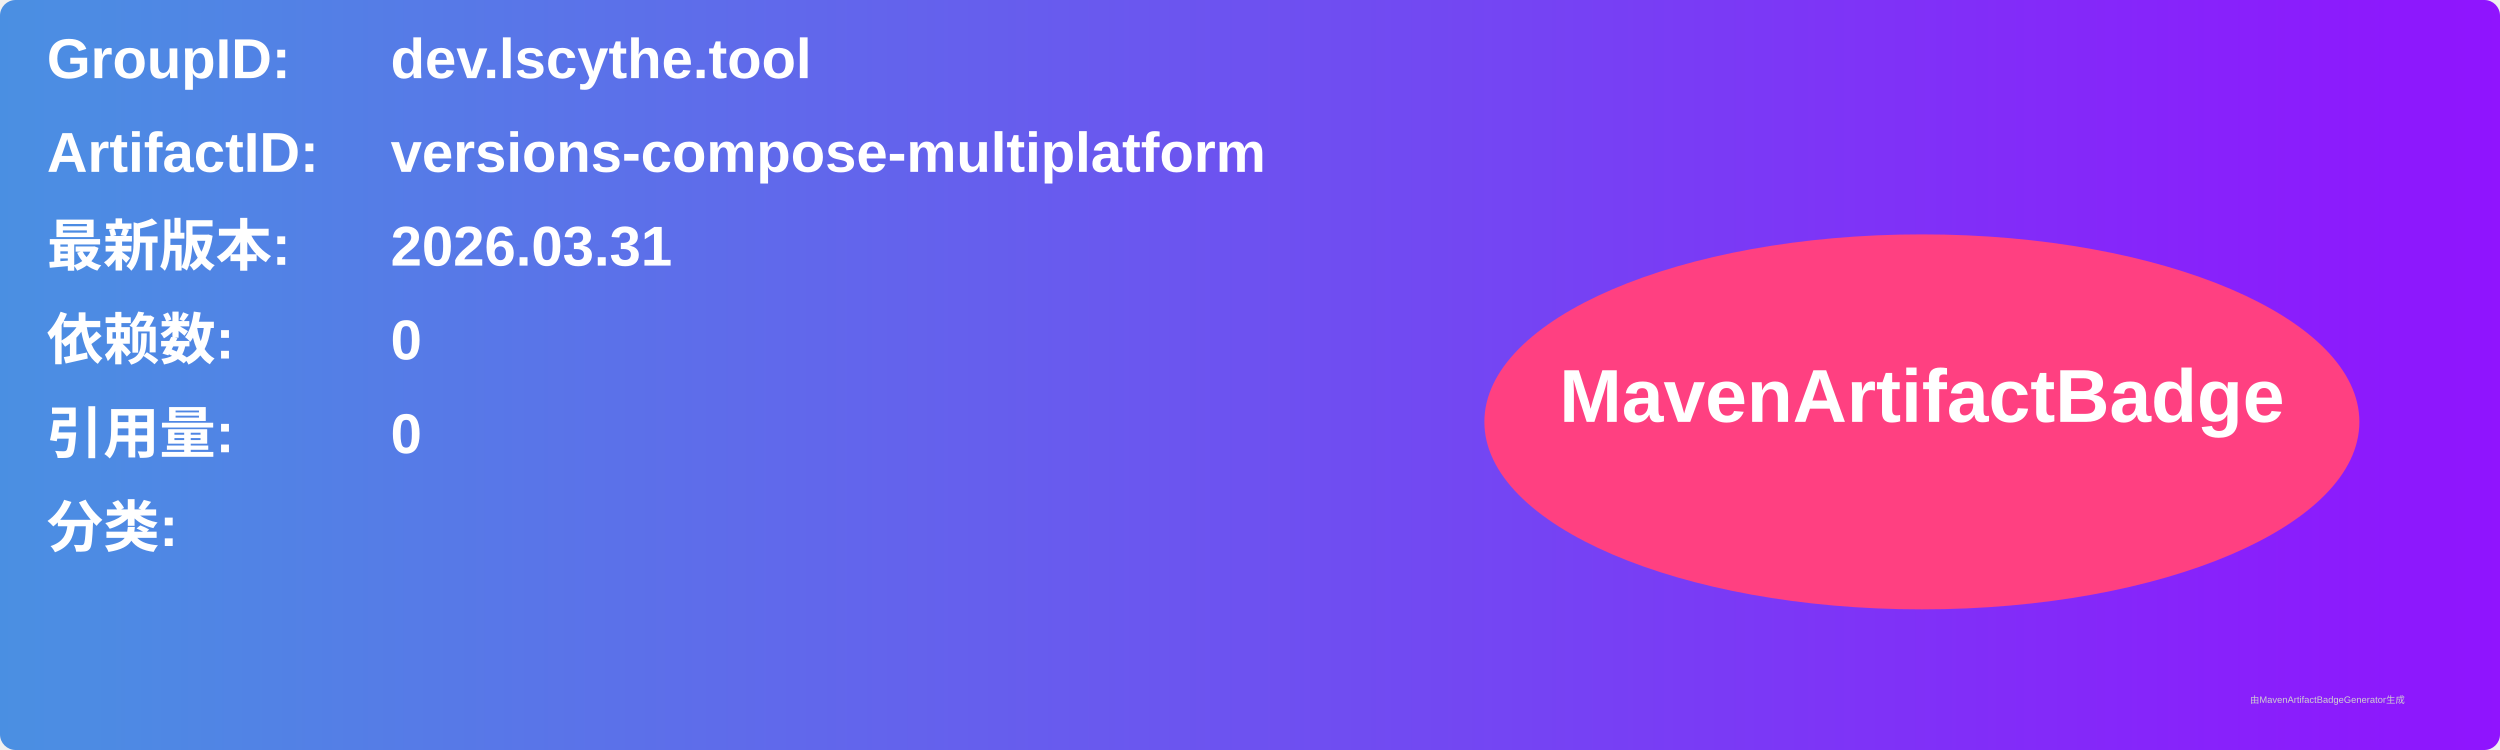
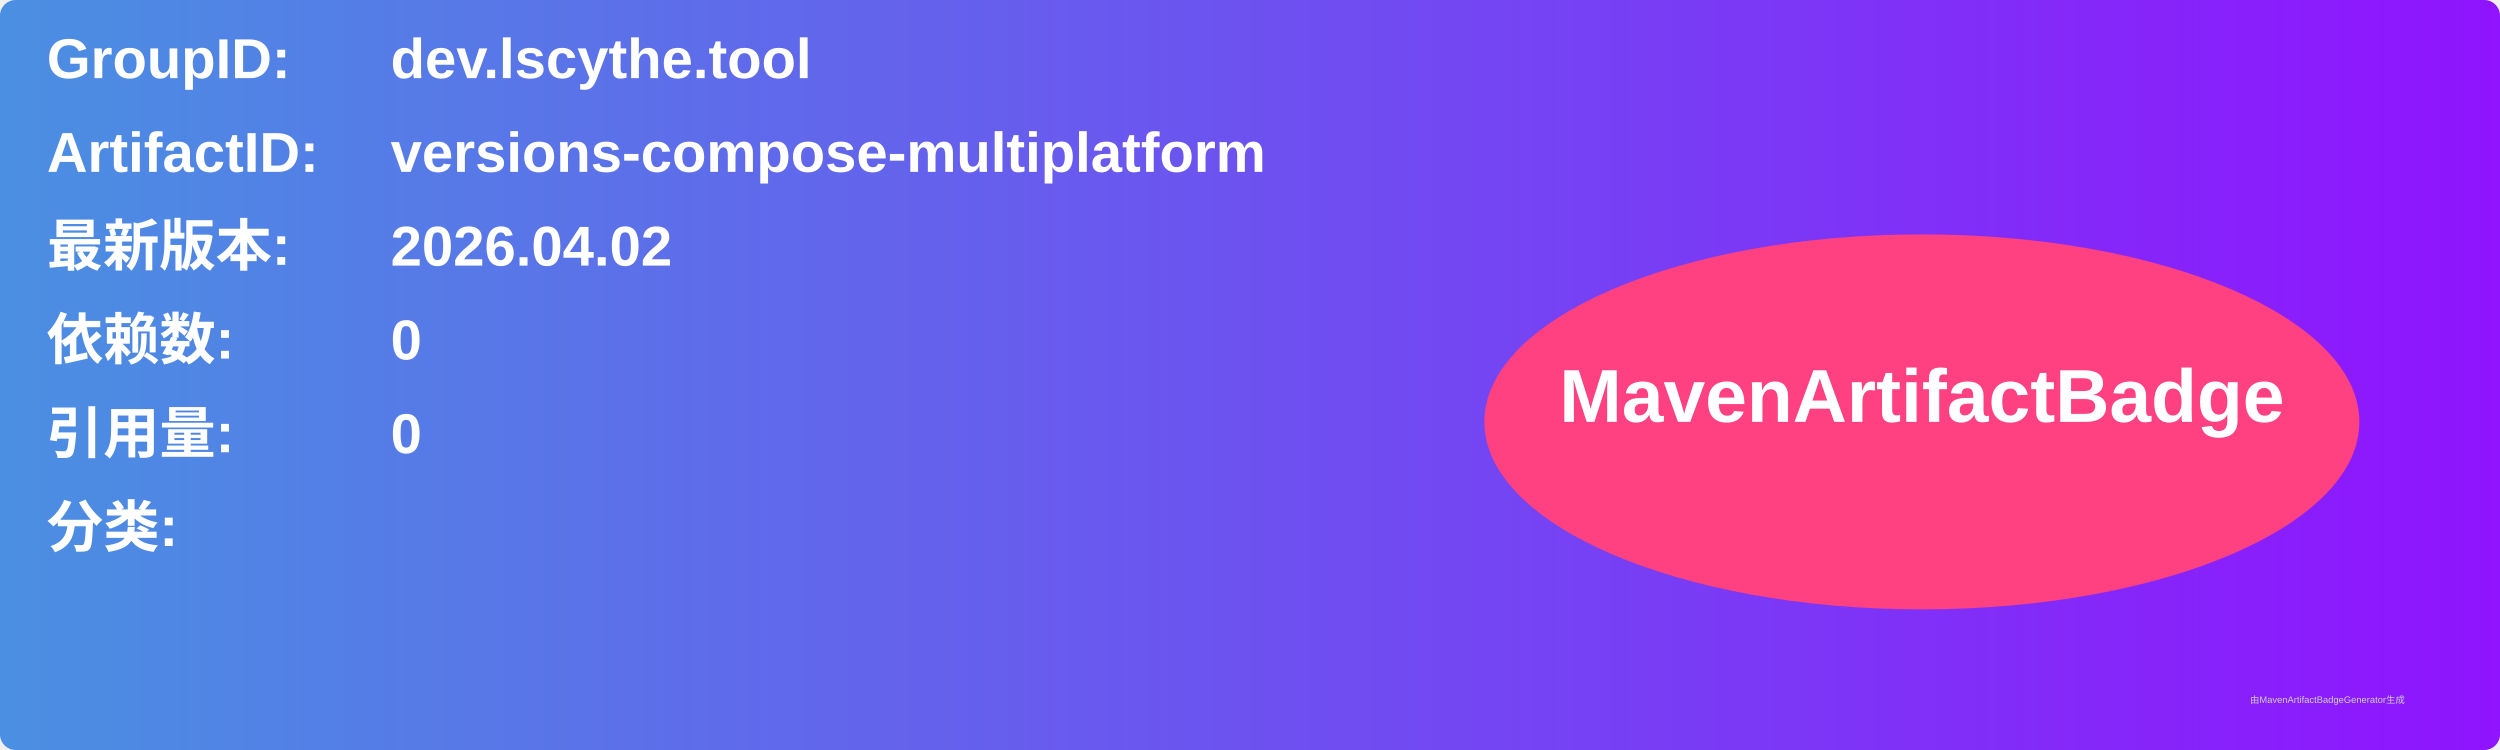
<svg xmlns="http://www.w3.org/2000/svg" width="800" height="240" viewBox="0 0 800 240">
  <linearGradient id="grad" x1="0%" y1="0%" x2="100%" y2="0%">
    <stop offset="0%" stop-color="#4a90e2" />
    <stop offset="100%" stop-color="#9013fe" />
  </linearGradient>
  <rect width="100%" height="100%" rx="5" ry="5" fill="url(#grad)" />
  <g transform="translate(15, 15)">
    <text x="0" y="10" font-family="Arial" font-size="18" fill="white" font-weight="bold" width="260">GroupID:</text>
    <text x="110" y="10" font-family="Arial" font-size="18" fill="white" font-weight="bold" width="460">dev.lscythe.tool</text>
    <text x="0" y="40" font-family="Arial" font-size="18" fill="white" font-weight="bold" width="260">ArtifactID:</text>
    <text x="110" y="40" font-family="Arial" font-size="18" fill="white" font-weight="bold" width="460">versions-compose-multiplatform</text>
    <text x="0" y="70" font-family="Arial" font-size="18" fill="white" font-weight="bold">最新版本:</text>
    <text x="110" y="70" font-family="Arial" font-size="18" fill="white" font-weight="bold">
-       <tspan font-weight="bold">2026.03.31</tspan>
+       <tspan font-weight="bold">2026.04.02</tspan>
    </text>
    <text x="0" y="100" font-family="Arial" font-size="18" fill="white" font-weight="bold">依赖数: </text>
    <text x="110" y="100" font-family="Arial" font-size="18" fill="white">
      <tspan font-weight="bold">0</tspan>
    </text>
    <text x="0" y="130" font-family="Arial" font-size="18" fill="white" font-weight="bold">引用量: </text>
    <text x="110" y="130" font-family="Arial" font-size="18" fill="white">
      <tspan font-weight="bold">0</tspan>
    </text>
    <text x="0" y="160" font-family="Arial" font-size="18" fill="white" font-weight="bold">分类:</text>
    <text x="10" y="190" font-family="Arial" font-size="10" fill="white">
      <tspan font-weight="bold" />
    </text>
    <ellipse cx="600" cy="120" rx="140" ry="60" fill="#ff4081" />
    <text x="600" y="120" text-anchor="middle" font-family="Arial" font-size="24" fill="white" font-weight="bold">MavenArtifactBadge</text>
  </g>
  <text x="720" y="225" font-family="Arial" font-size="3" fill="#d0d0d0">由MavenArtifactBadgeGenerator生成</text>
</svg>
